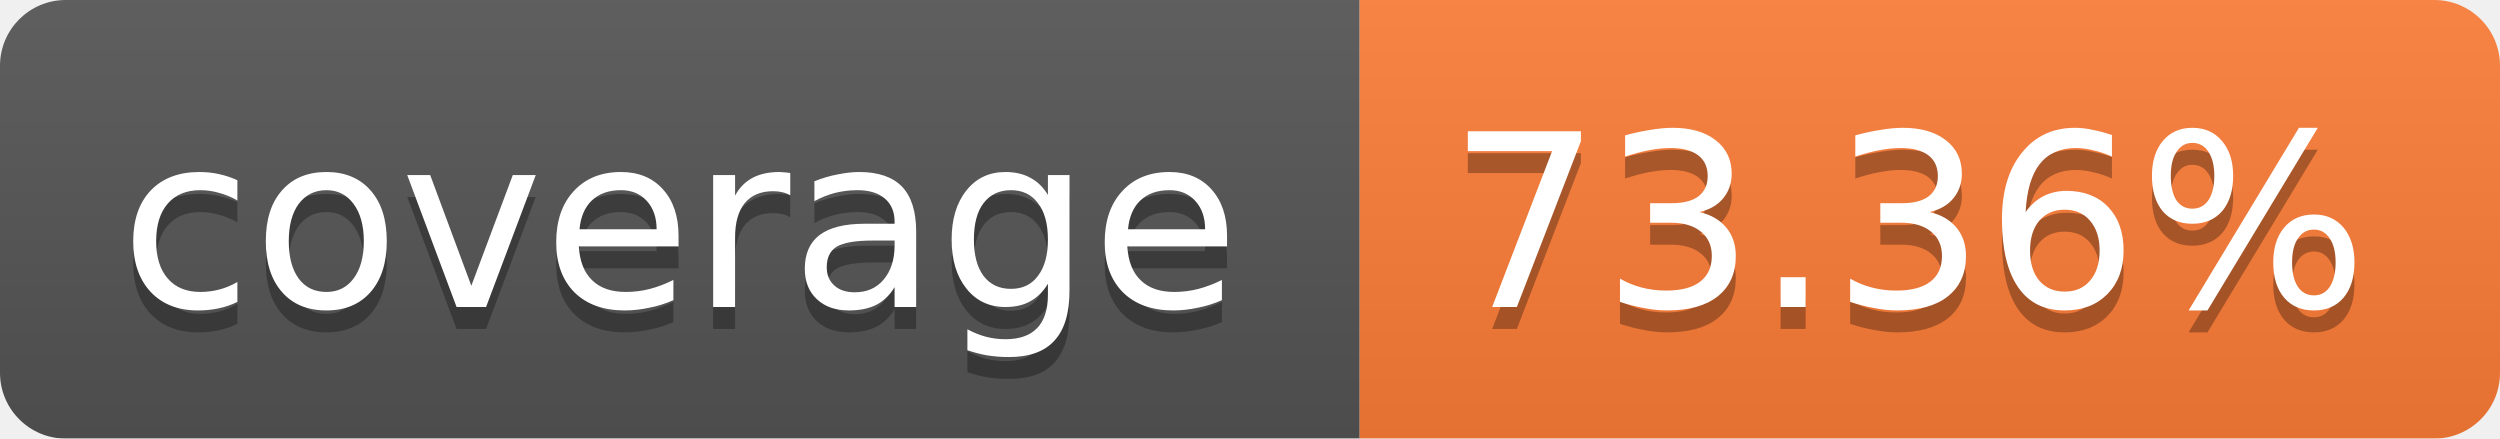
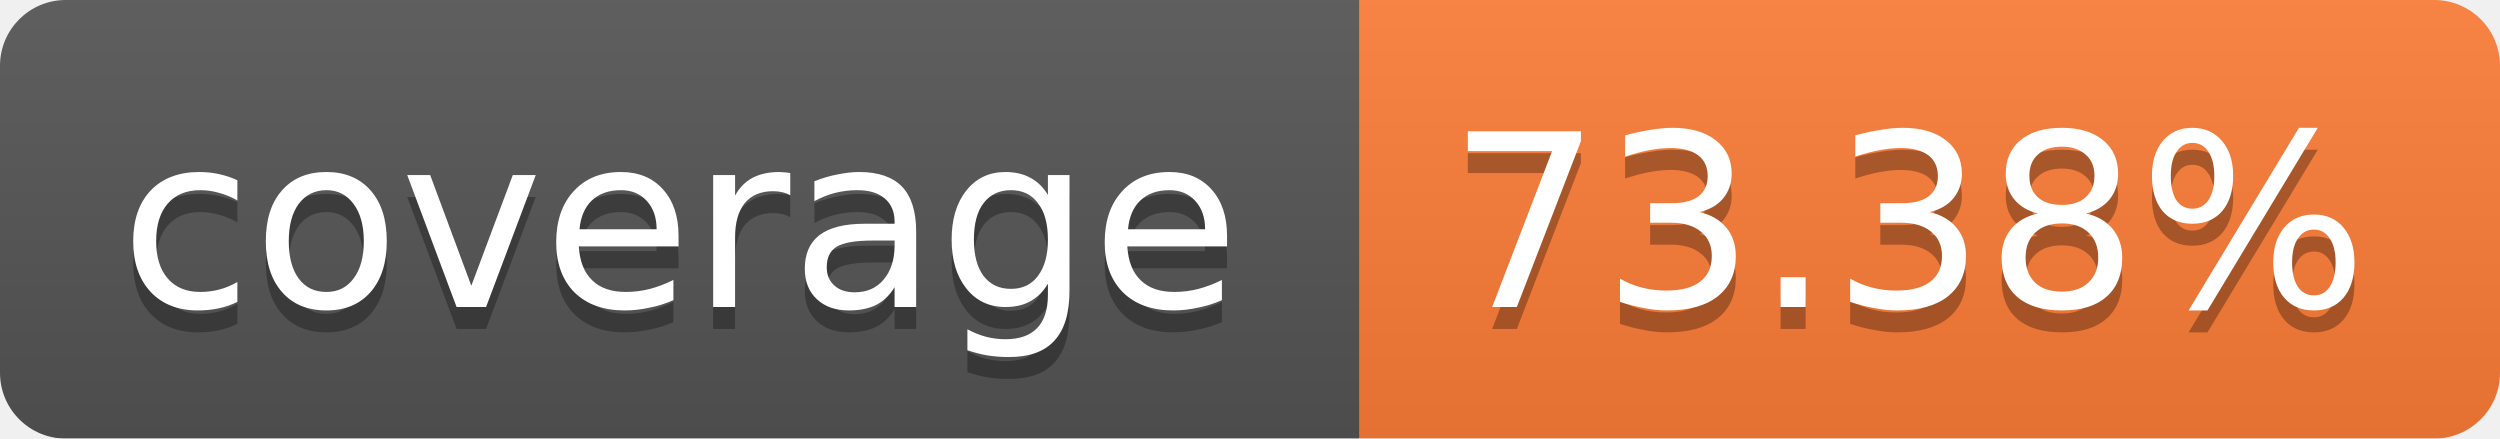
<svg xmlns="http://www.w3.org/2000/svg" width="114" height="20">
  <linearGradient id="b" x2="0" y2="100%">
    <stop offset="0" stop-color="#bbb" stop-opacity=".1" />
    <stop offset="1" stop-opacity=".1" />
  </linearGradient>
  <mask id="a">
    <rect width="114" height="20" rx="3" fill="#fff" />
  </mask>
  <g mask="url(#a)">
    <path fill="#555" d="M0 0h62v20H0z" />
    <path fill="#FE7D37" d="M62 0h52v20H62z" />
    <path fill="url(#b)" d="M0 0h114v20H0z" />
  </g>
  <g fill="#fff" text-anchor="middle" font-family="Verdana,DejaVu Sans,Geneva,sans-serif" font-size="11">
    <text x="31" y="15" fill="#010101" fill-opacity=".3">coverage</text>
    <text x="31" y="14">coverage</text>
-     <text x="87" y="15" fill="#010101" fill-opacity=".3">73.36%</text>
-     <text x="87" y="14">73.36%</text>
+     <text x="87" y="15" fill="#010101" fill-opacity=".3">73.38%</text>
+     <text x="87" y="14">73.38%</text>
  </g>
</svg>
